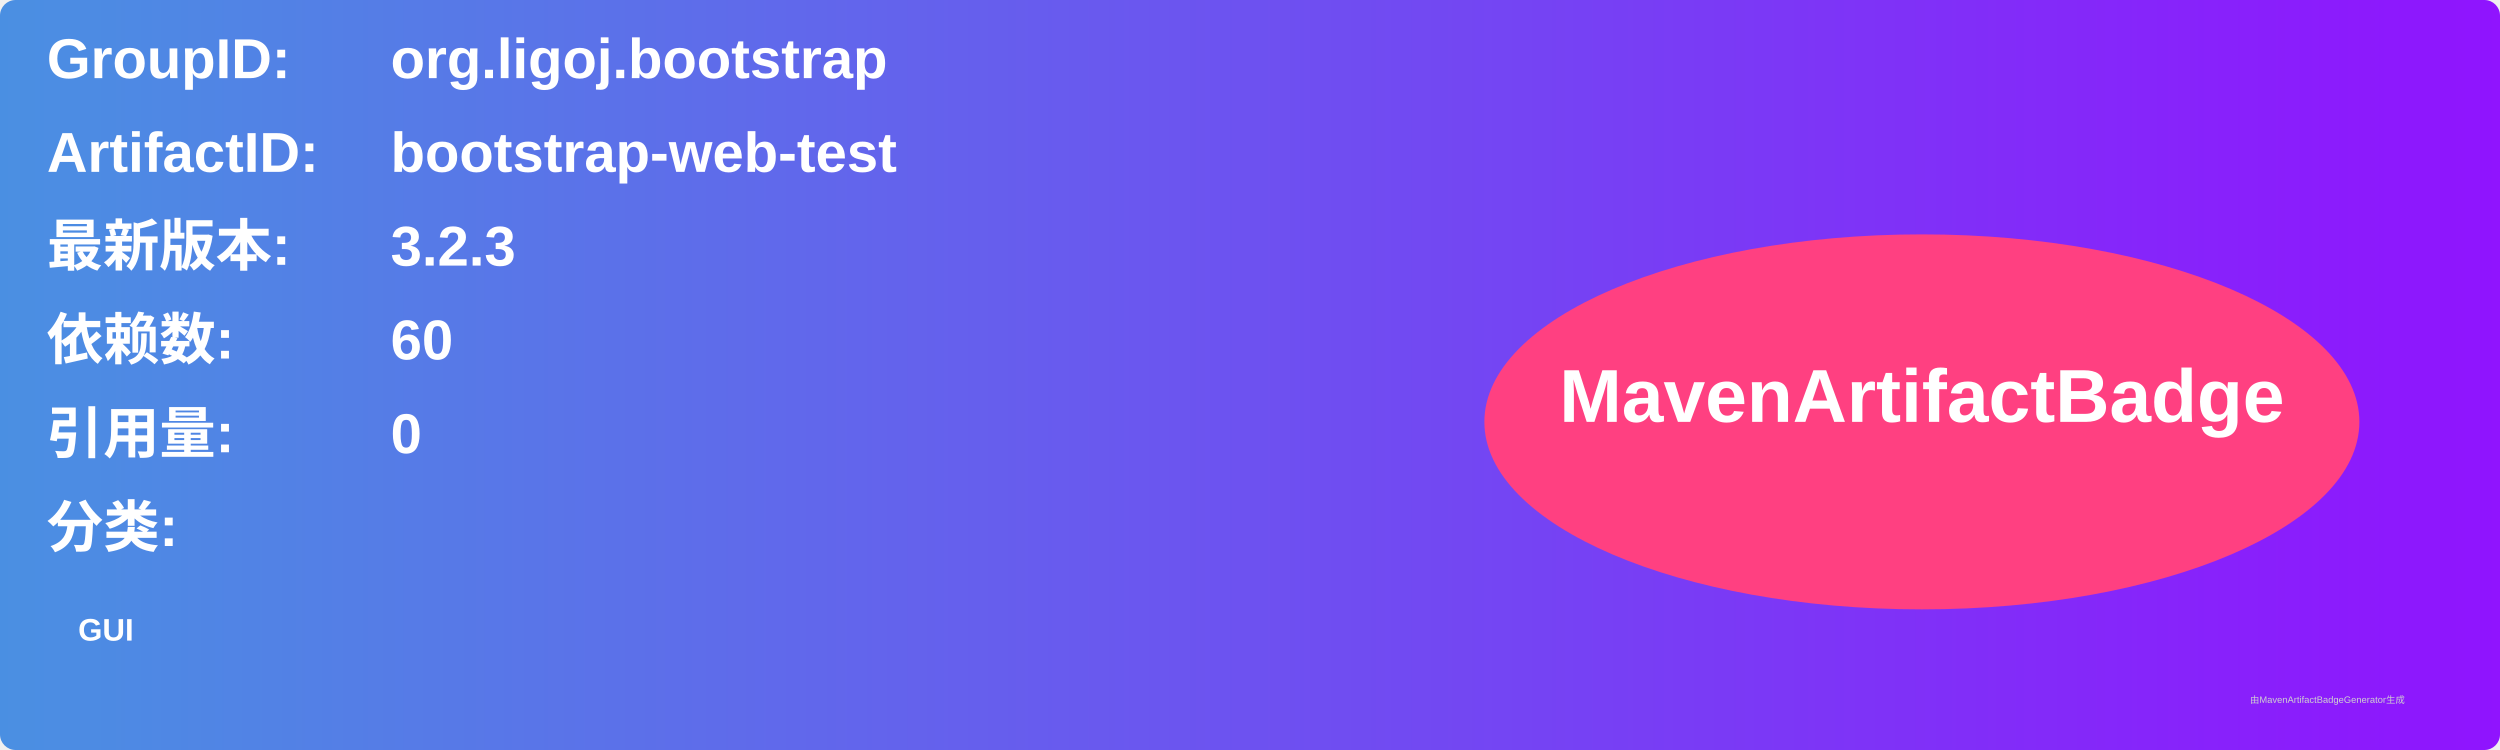
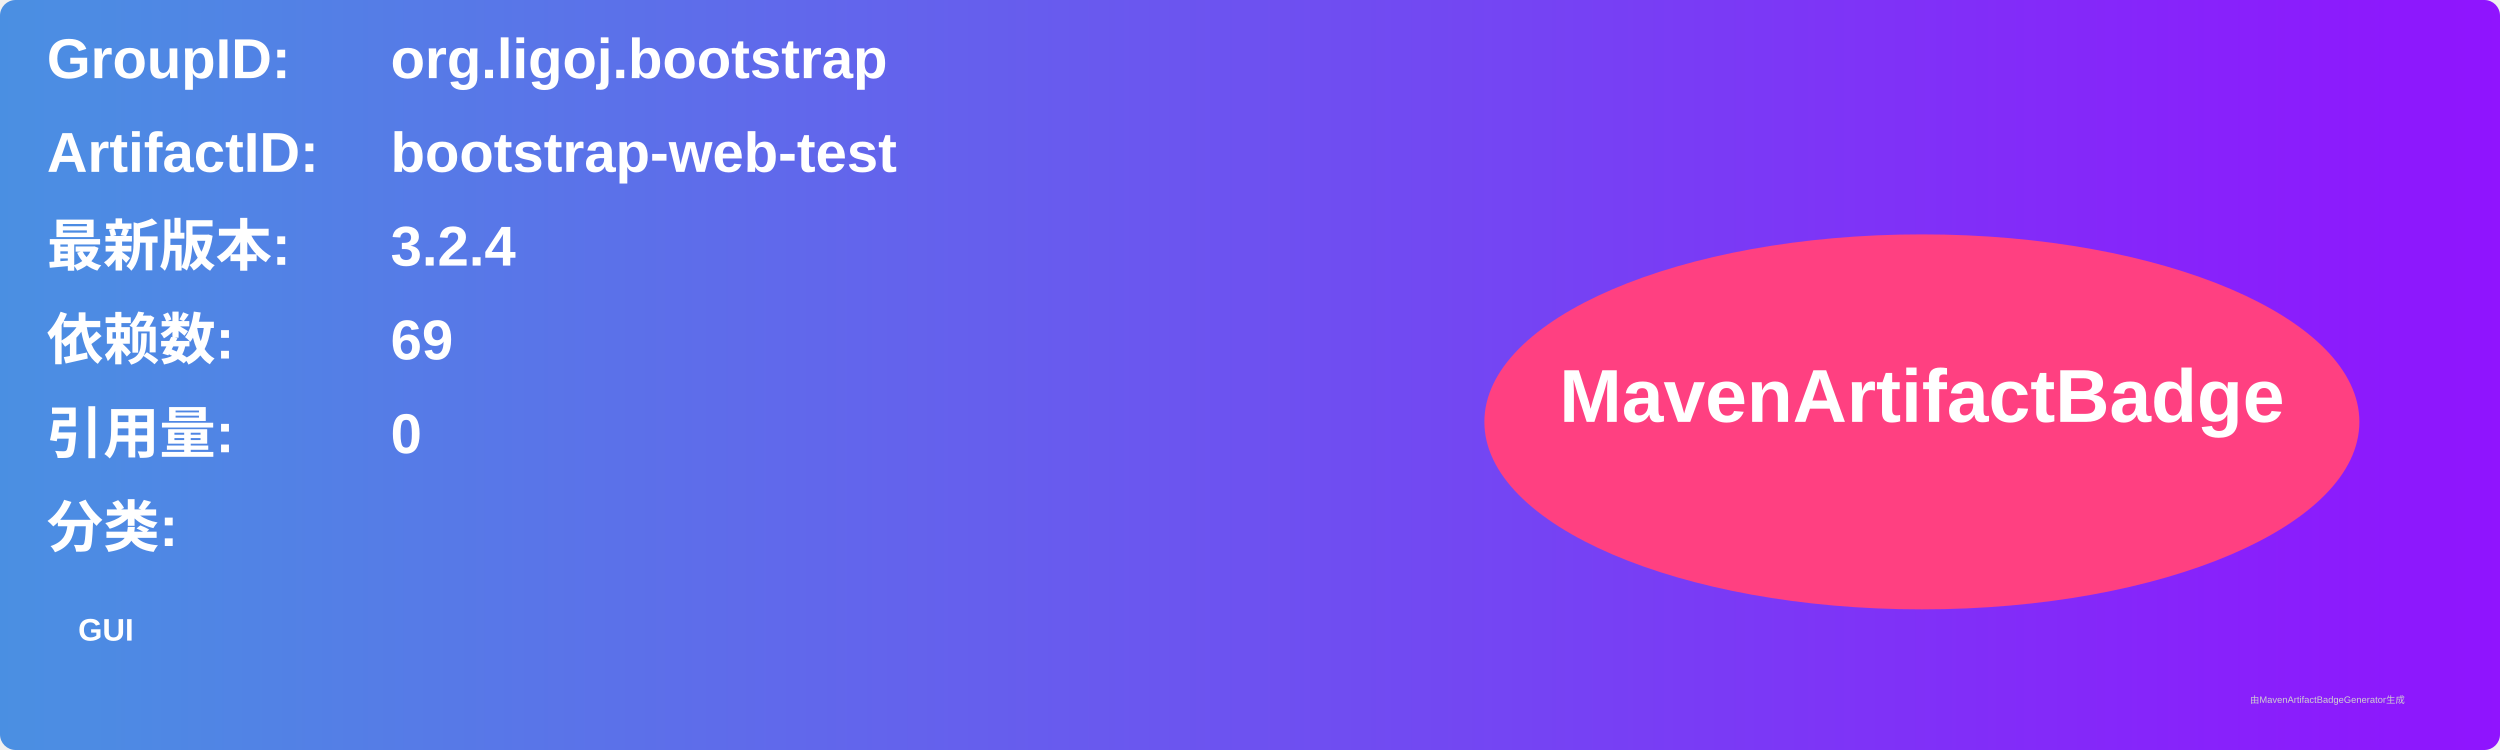
<svg xmlns="http://www.w3.org/2000/svg" width="800" height="240" viewBox="0 0 800 240">
  <linearGradient id="grad" x1="0%" y1="0%" x2="100%" y2="0%">
    <stop offset="0%" stop-color="#4a90e2" />
    <stop offset="100%" stop-color="#9013fe" />
  </linearGradient>
  <rect width="100%" height="100%" rx="5" ry="5" fill="url(#grad)" />
  <g transform="translate(15, 15)">
    <text x="0" y="10" font-family="Arial" font-size="18" fill="white" font-weight="bold" width="260">GroupID:</text>
    <text x="110" y="10" font-family="Arial" font-size="18" fill="white" font-weight="bold" width="460">org.ligoj.bootstrap</text>
    <text x="0" y="40" font-family="Arial" font-size="18" fill="white" font-weight="bold" width="260">ArtifactID:</text>
    <text x="110" y="40" font-family="Arial" font-size="18" fill="white" font-weight="bold" width="460">bootstrap-web-test</text>
    <text x="0" y="70" font-family="Arial" font-size="18" fill="white" font-weight="bold">最新版本:</text>
    <text x="110" y="70" font-family="Arial" font-size="18" fill="white" font-weight="bold">
-       <tspan font-weight="bold">3.2.3</tspan>
+       <tspan font-weight="bold">3.2.4</tspan>
    </text>
    <text x="0" y="100" font-family="Arial" font-size="18" fill="white" font-weight="bold">依赖数: </text>
    <text x="110" y="100" font-family="Arial" font-size="18" fill="white">
-       <tspan font-weight="bold">60</tspan>
+       <tspan font-weight="bold">69</tspan>
    </text>
    <text x="0" y="130" font-family="Arial" font-size="18" fill="white" font-weight="bold">引用量: </text>
    <text x="110" y="130" font-family="Arial" font-size="18" fill="white">
      <tspan font-weight="bold">0</tspan>
    </text>
    <text x="0" y="160" font-family="Arial" font-size="18" fill="white" font-weight="bold">分类:</text>
    <text x="10" y="190" font-family="Arial" font-size="10" fill="white">
      <tspan font-weight="bold">GUI</tspan>
    </text>
    <ellipse cx="600" cy="120" rx="140" ry="60" fill="#ff4081" />
    <text x="600" y="120" text-anchor="middle" font-family="Arial" font-size="24" fill="white" font-weight="bold">MavenArtifactBadge</text>
  </g>
  <text x="720" y="225" font-family="Arial" font-size="3" fill="#d0d0d0">由MavenArtifactBadgeGenerator生成</text>
</svg>
